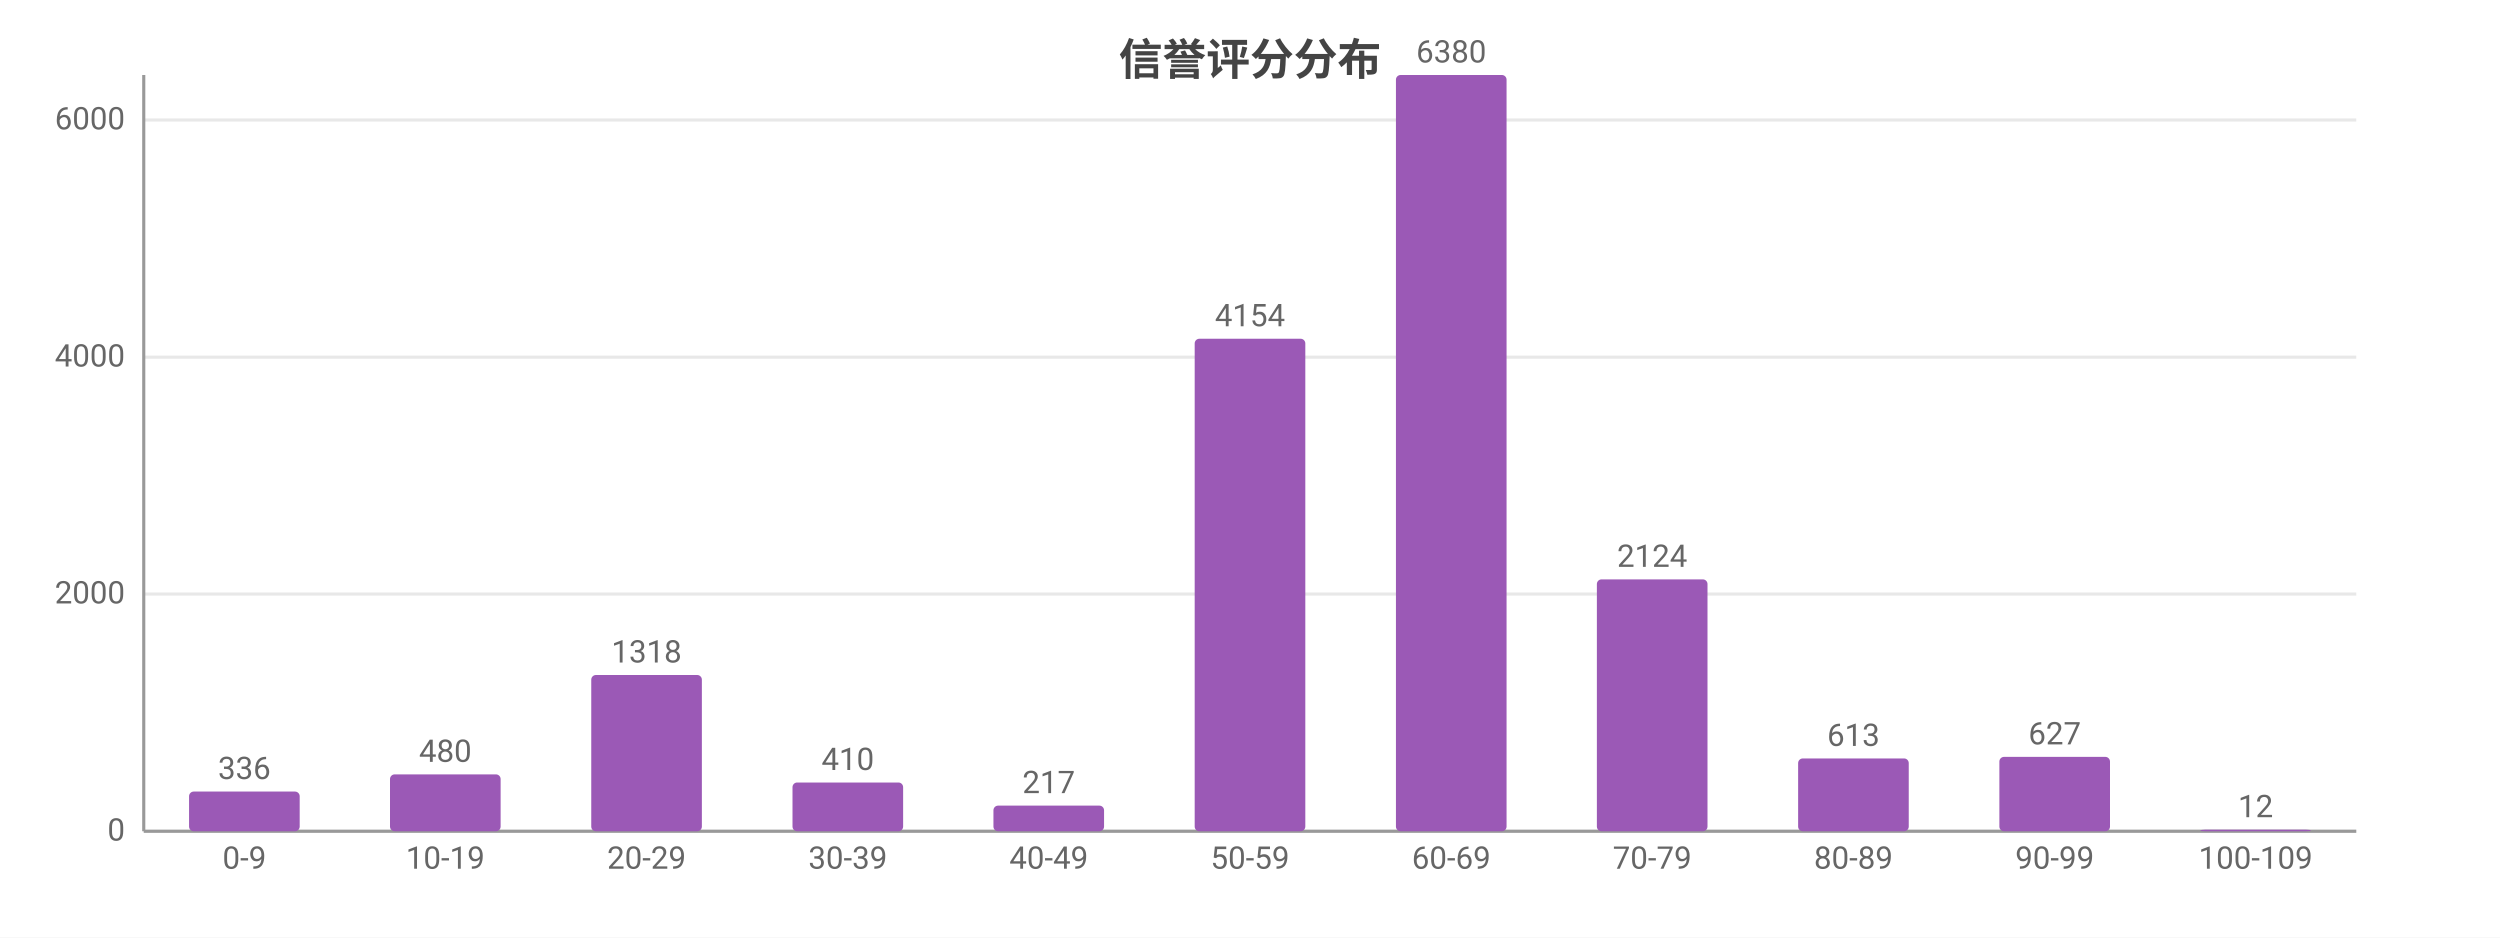
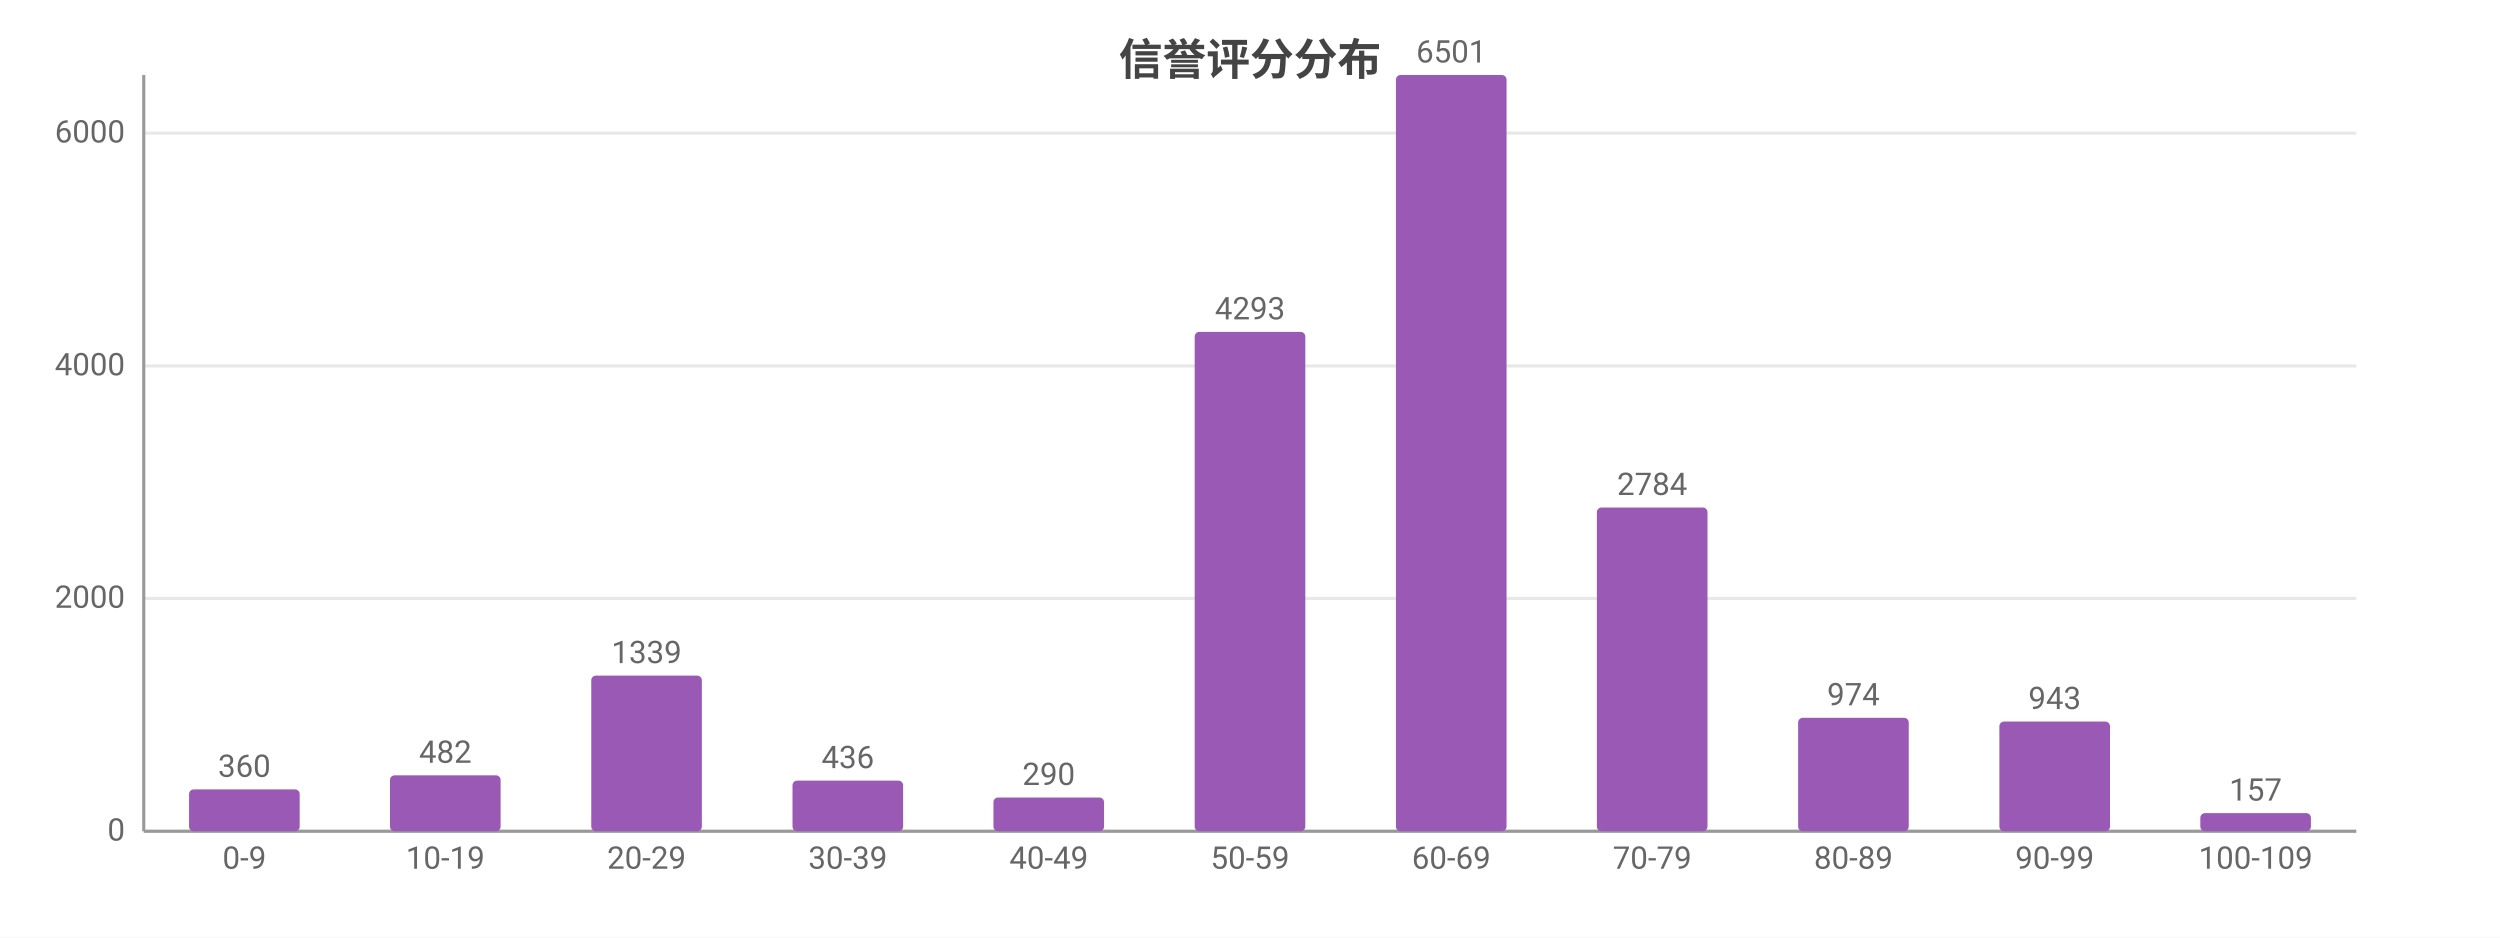
<svg xmlns="http://www.w3.org/2000/svg" width="800" height="300" viewBox="0 0 800 300">
  <rect width="800" height="300" fill="#ffffff" />
  <style>text{font-family:system-ui,-apple-system,'Segoe UI',Roboto,'PingFang SC','Microsoft YaHei','Noto Sans CJK SC',sans-serif}.g{stroke:#e8e8e8;stroke-width:1}.a{stroke:#999;stroke-width:1}.t{font-size:10px;fill:#666}.m{font-size:10px;text-anchor:middle;fill:#666}.e{font-size:10px;text-anchor:end;fill:#666}.l{font-size:11px;fill:#333}.tt{font-size:14px;font-weight:600;text-anchor:middle;fill:#444}.em{font-size:13px;text-anchor:middle;fill:#999}</style>
  <text class="tt" x="400.0" y="24">信誉评分分布</text>
  <line class="g" x1="46" y1="266" x2="754" y2="266" />
  <text class="e" x="40" y="269">0</text>
-   <line class="g" x1="46" y1="190.1" x2="754" y2="190.1" />
-   <text class="e" x="40" y="193.1">2000</text>
-   <line class="g" x1="46" y1="114.3" x2="754" y2="114.3" />
-   <text class="e" x="40" y="117.3">4000</text>
-   <line class="g" x1="46" y1="38.4" x2="754" y2="38.4" />
-   <text class="e" x="40" y="41.4">6000</text>
+   <line class="g" x1="46" y1="191.5" x2="754" y2="191.5" />
+   <text class="e" x="40" y="194.5">2000</text>
+   <line class="g" x1="46" y1="117.1" x2="754" y2="117.1" />
+   <text class="e" x="40" y="120.1">4000</text>
+   <line class="g" x1="46" y1="42.6" x2="754" y2="42.6" />
+   <text class="e" x="40" y="45.6">6000</text>
  <line class="a" x1="46" y1="24" x2="46" y2="266" />
  <line class="a" x1="46" y1="266" x2="754" y2="266" />
-   <rect x="60.5" y="253.3" width="35.4" height="12.7" fill="#9b59b6" rx="1.5" />
-   <text class="m" x="78.2" y="249.3">336</text>
+   <rect x="60.5" y="252.6" width="35.4" height="13.4" fill="#9b59b6" rx="1.5" />
+   <text class="m" x="78.2" y="248.6">360</text>
  <text class="m" x="78.2" y="278">0-9</text>
-   <rect x="124.8" y="247.8" width="35.4" height="18.2" fill="#9b59b6" rx="1.5" />
-   <text class="m" x="142.5" y="243.8">480</text>
+   <rect x="124.8" y="248.1" width="35.4" height="17.9" fill="#9b59b6" rx="1.5" />
+   <text class="m" x="142.5" y="244.1">482</text>
  <text class="m" x="142.5" y="278">10-19</text>
-   <rect x="189.2" y="216.0" width="35.4" height="50.0" fill="#9b59b6" rx="1.5" />
-   <text class="m" x="206.9" y="212.0">1318</text>
+   <rect x="189.2" y="216.2" width="35.4" height="49.8" fill="#9b59b6" rx="1.5" />
+   <text class="m" x="206.9" y="212.2">1339</text>
  <text class="m" x="206.9" y="278">20-29</text>
-   <rect x="253.6" y="250.4" width="35.4" height="15.6" fill="#9b59b6" rx="1.5" />
-   <text class="m" x="271.3" y="246.4">410</text>
+   <rect x="253.6" y="249.8" width="35.4" height="16.2" fill="#9b59b6" rx="1.5" />
+   <text class="m" x="271.3" y="245.8">436</text>
  <text class="m" x="271.3" y="278">30-39</text>
-   <rect x="317.9" y="257.8" width="35.4" height="8.2" fill="#9b59b6" rx="1.5" />
-   <text class="m" x="335.6" y="253.8">217</text>
+   <rect x="317.9" y="255.2" width="35.4" height="10.8" fill="#9b59b6" rx="1.5" />
+   <text class="m" x="335.6" y="251.2">290</text>
  <text class="m" x="335.6" y="278">40-49</text>
-   <rect x="382.3" y="108.4" width="35.4" height="157.6" fill="#9b59b6" rx="1.5" />
-   <text class="m" x="400" y="104.4">4154</text>
+   <rect x="382.3" y="106.2" width="35.4" height="159.8" fill="#9b59b6" rx="1.5" />
+   <text class="m" x="400" y="102.2">4293</text>
  <text class="m" x="400" y="278">50-59</text>
  <rect x="446.7" y="24" width="35.4" height="242" fill="#9b59b6" rx="1.5" />
-   <text class="m" x="464.4" y="20">6380</text>
+   <text class="m" x="464.4" y="20">6501</text>
  <text class="m" x="464.4" y="278">60-69</text>
-   <rect x="511.0" y="185.4" width="35.4" height="80.6" fill="#9b59b6" rx="1.5" />
-   <text class="m" x="528.7" y="181.4">2124</text>
+   <rect x="511.0" y="162.4" width="35.4" height="103.6" fill="#9b59b6" rx="1.5" />
+   <text class="m" x="528.7" y="158.4">2784</text>
  <text class="m" x="528.7" y="278">70-79</text>
-   <rect x="575.4" y="242.7" width="35.4" height="23.3" fill="#9b59b6" rx="1.5" />
-   <text class="m" x="593.1" y="238.7">613</text>
+   <rect x="575.4" y="229.7" width="35.4" height="36.3" fill="#9b59b6" rx="1.5" />
+   <text class="m" x="593.1" y="225.7">974</text>
  <text class="m" x="593.1" y="278">80-89</text>
-   <rect x="639.8" y="242.2" width="35.4" height="23.8" fill="#9b59b6" rx="1.5" />
-   <text class="m" x="657.5" y="238.2">627</text>
+   <rect x="639.8" y="230.9" width="35.4" height="35.1" fill="#9b59b6" rx="1.5" />
+   <text class="m" x="657.5" y="226.9">943</text>
  <text class="m" x="657.5" y="278">90-99</text>
-   <rect x="704.1" y="265.5" width="35.4" height="0.5" fill="#9b59b6" rx="1.5" />
-   <text class="m" x="721.8" y="261.5">12</text>
+   <rect x="704.1" y="260.2" width="35.4" height="5.8" fill="#9b59b6" rx="1.5" />
+   <text class="m" x="721.8" y="256.2">157</text>
  <text class="m" x="721.8" y="278">100-109</text>
</svg>
